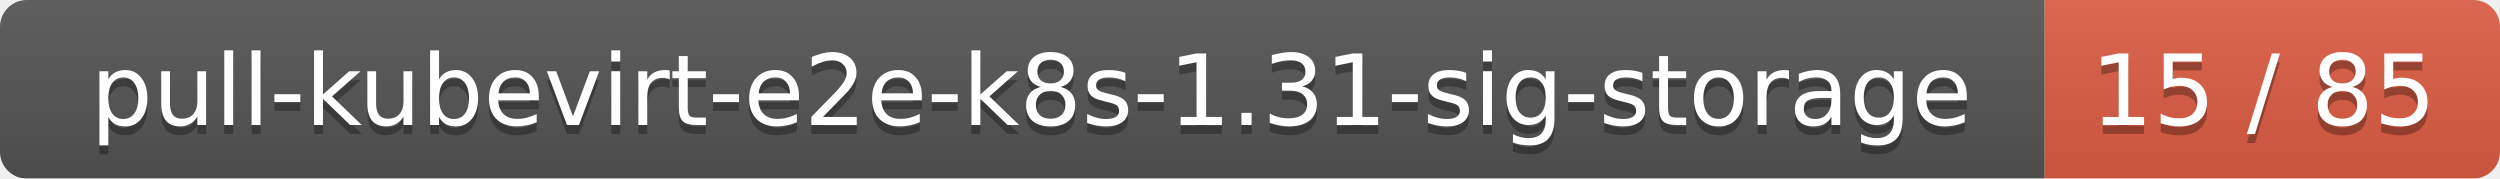
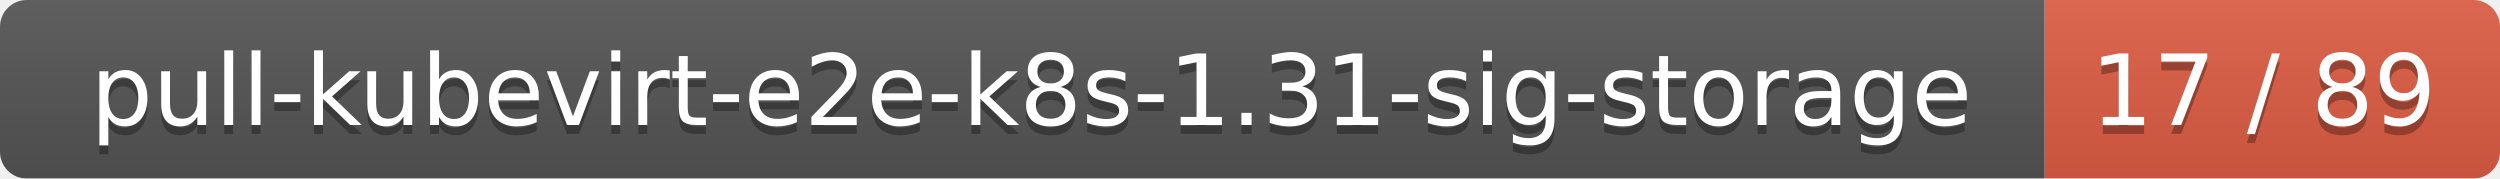
<svg xmlns="http://www.w3.org/2000/svg" width="280" height="20">
  <linearGradient id="smooth" x2="0" y2="100%">
    <stop offset="0" stop-color="#bbb" stop-opacity=".1" />
    <stop offset="1" stop-opacity=".1" />
  </linearGradient>
  <mask id="round">
    <rect width="280" height="20" rx="3" fill="#fff" />
  </mask>
  <g mask="url(#round)">
    <rect width="229" height="20" fill="#555" />
    <rect x="229" width="51" height="20" fill="#e05d44" />
    <rect width="280" height="20" fill="url(#smooth)" />
  </g>
  <g fill="#fff" text-anchor="middle" font-family="DejaVu Sans,Verdana,Geneva,sans-serif" font-size="11">
    <text x="115.5" y="15" fill="#010101" fill-opacity=".3">pull-kubevirt-e2e-k8s-1.31-sig-storage</text>
    <text x="115.5" y="14">pull-kubevirt-e2e-k8s-1.31-sig-storage</text>
-     <text x="253.5" y="15" fill="#010101" fill-opacity=".3">15 / 85</text>
-     <text x="253.5" y="14">15 / 85</text>
+     <text x="253.5" y="15" fill="#010101" fill-opacity=".3">17 / 89</text>
+     <text x="253.5" y="14">17 / 89</text>
  </g>
</svg>
